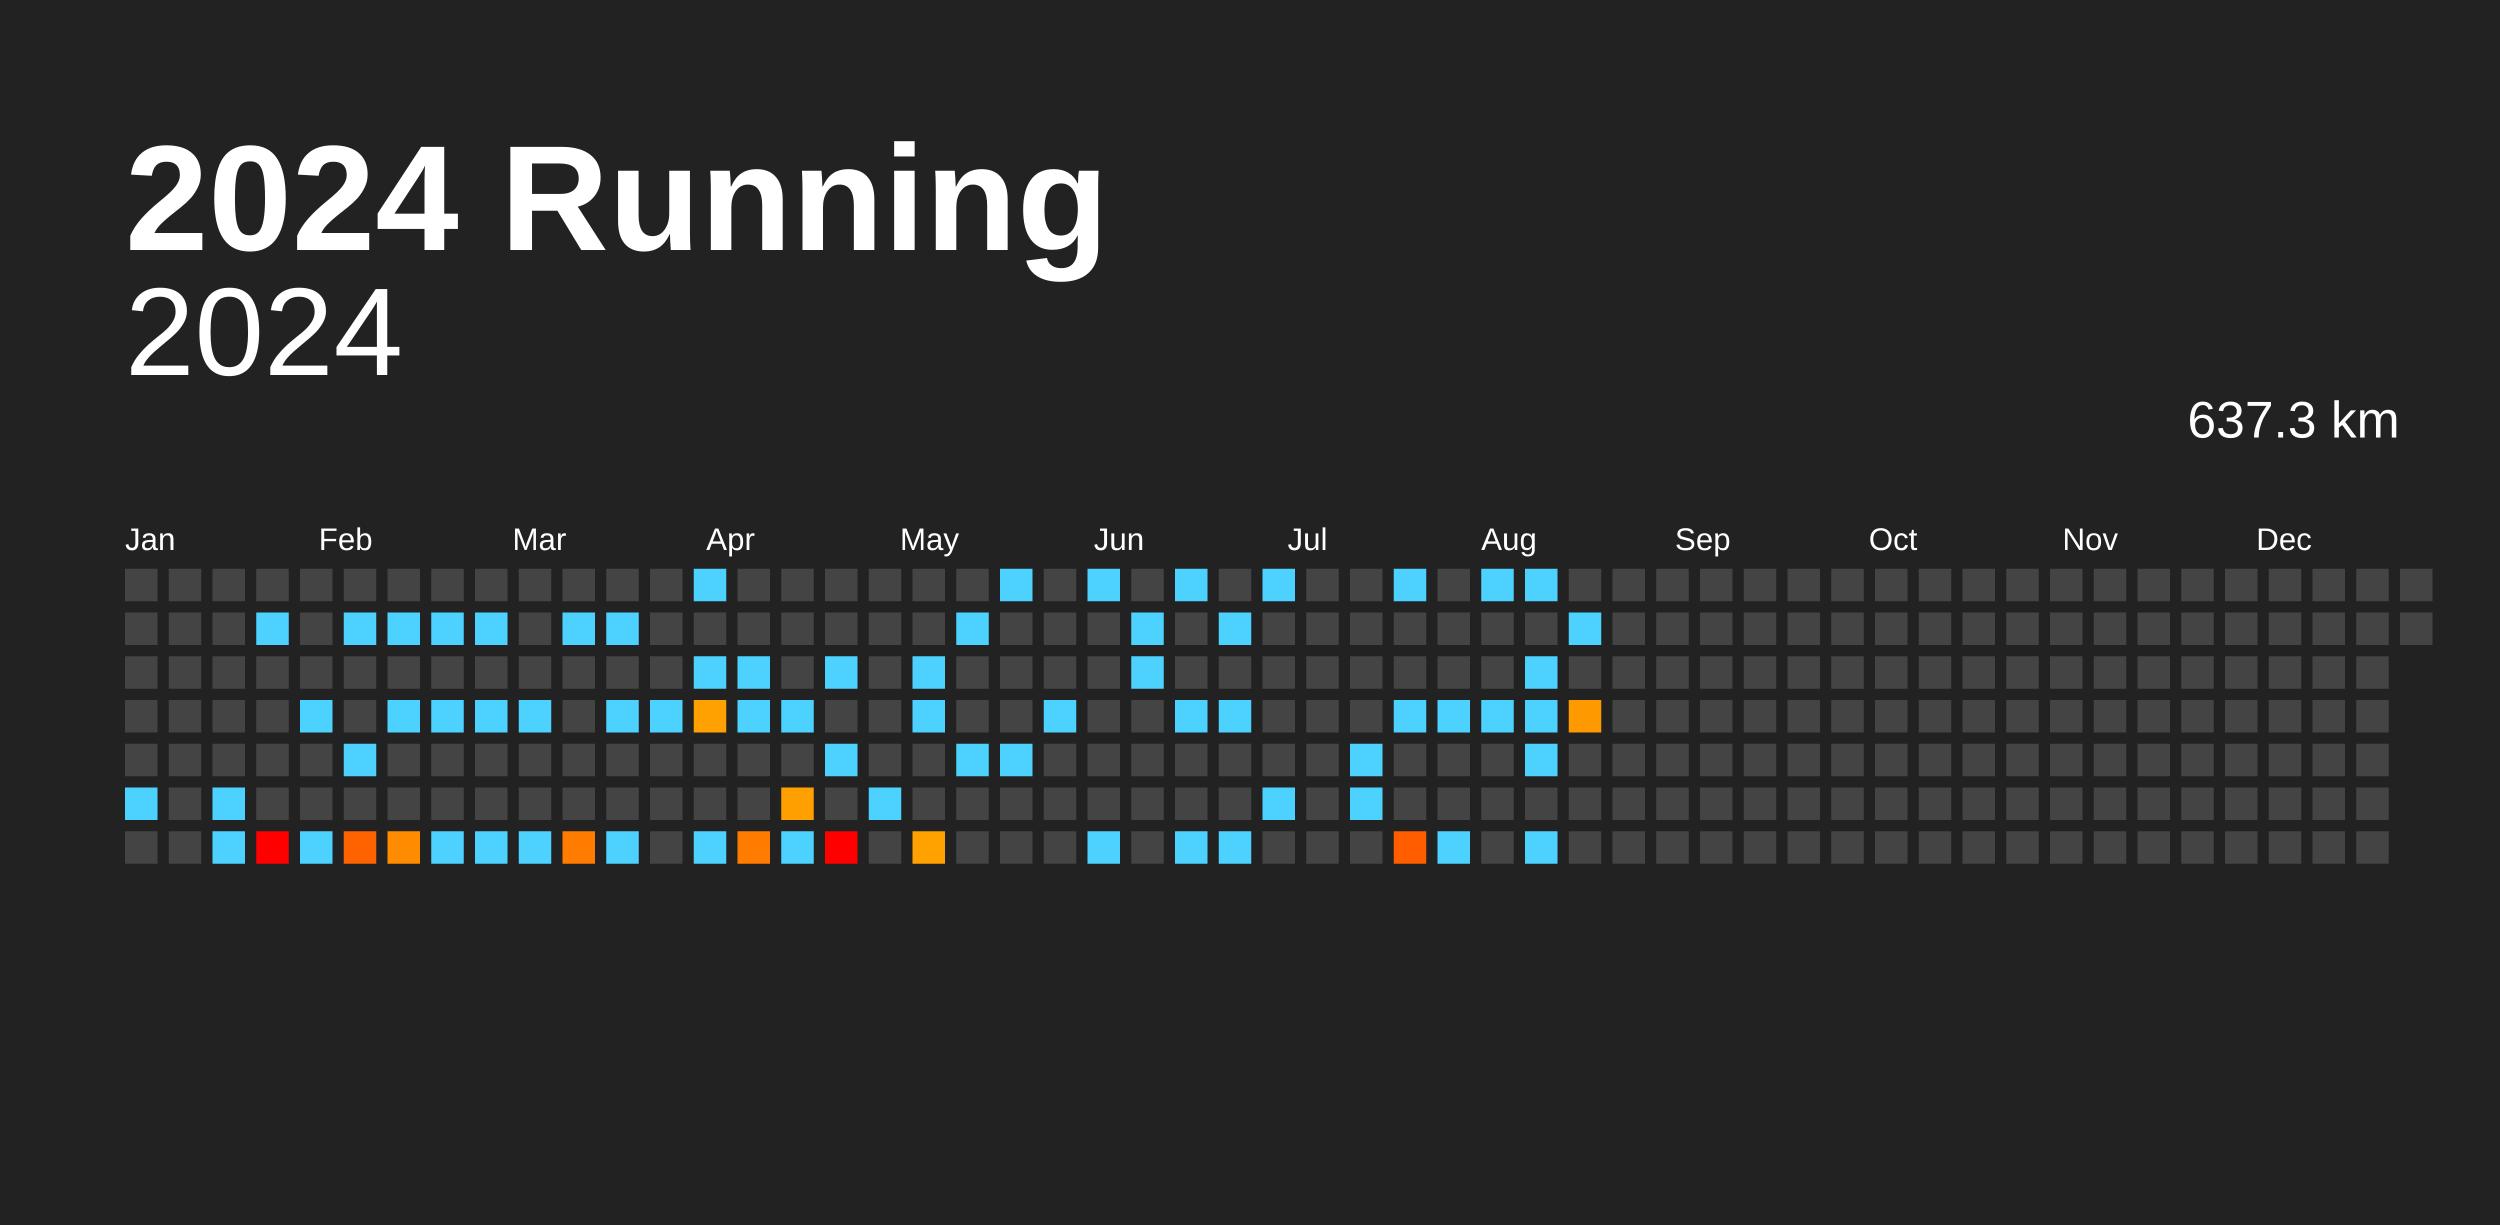
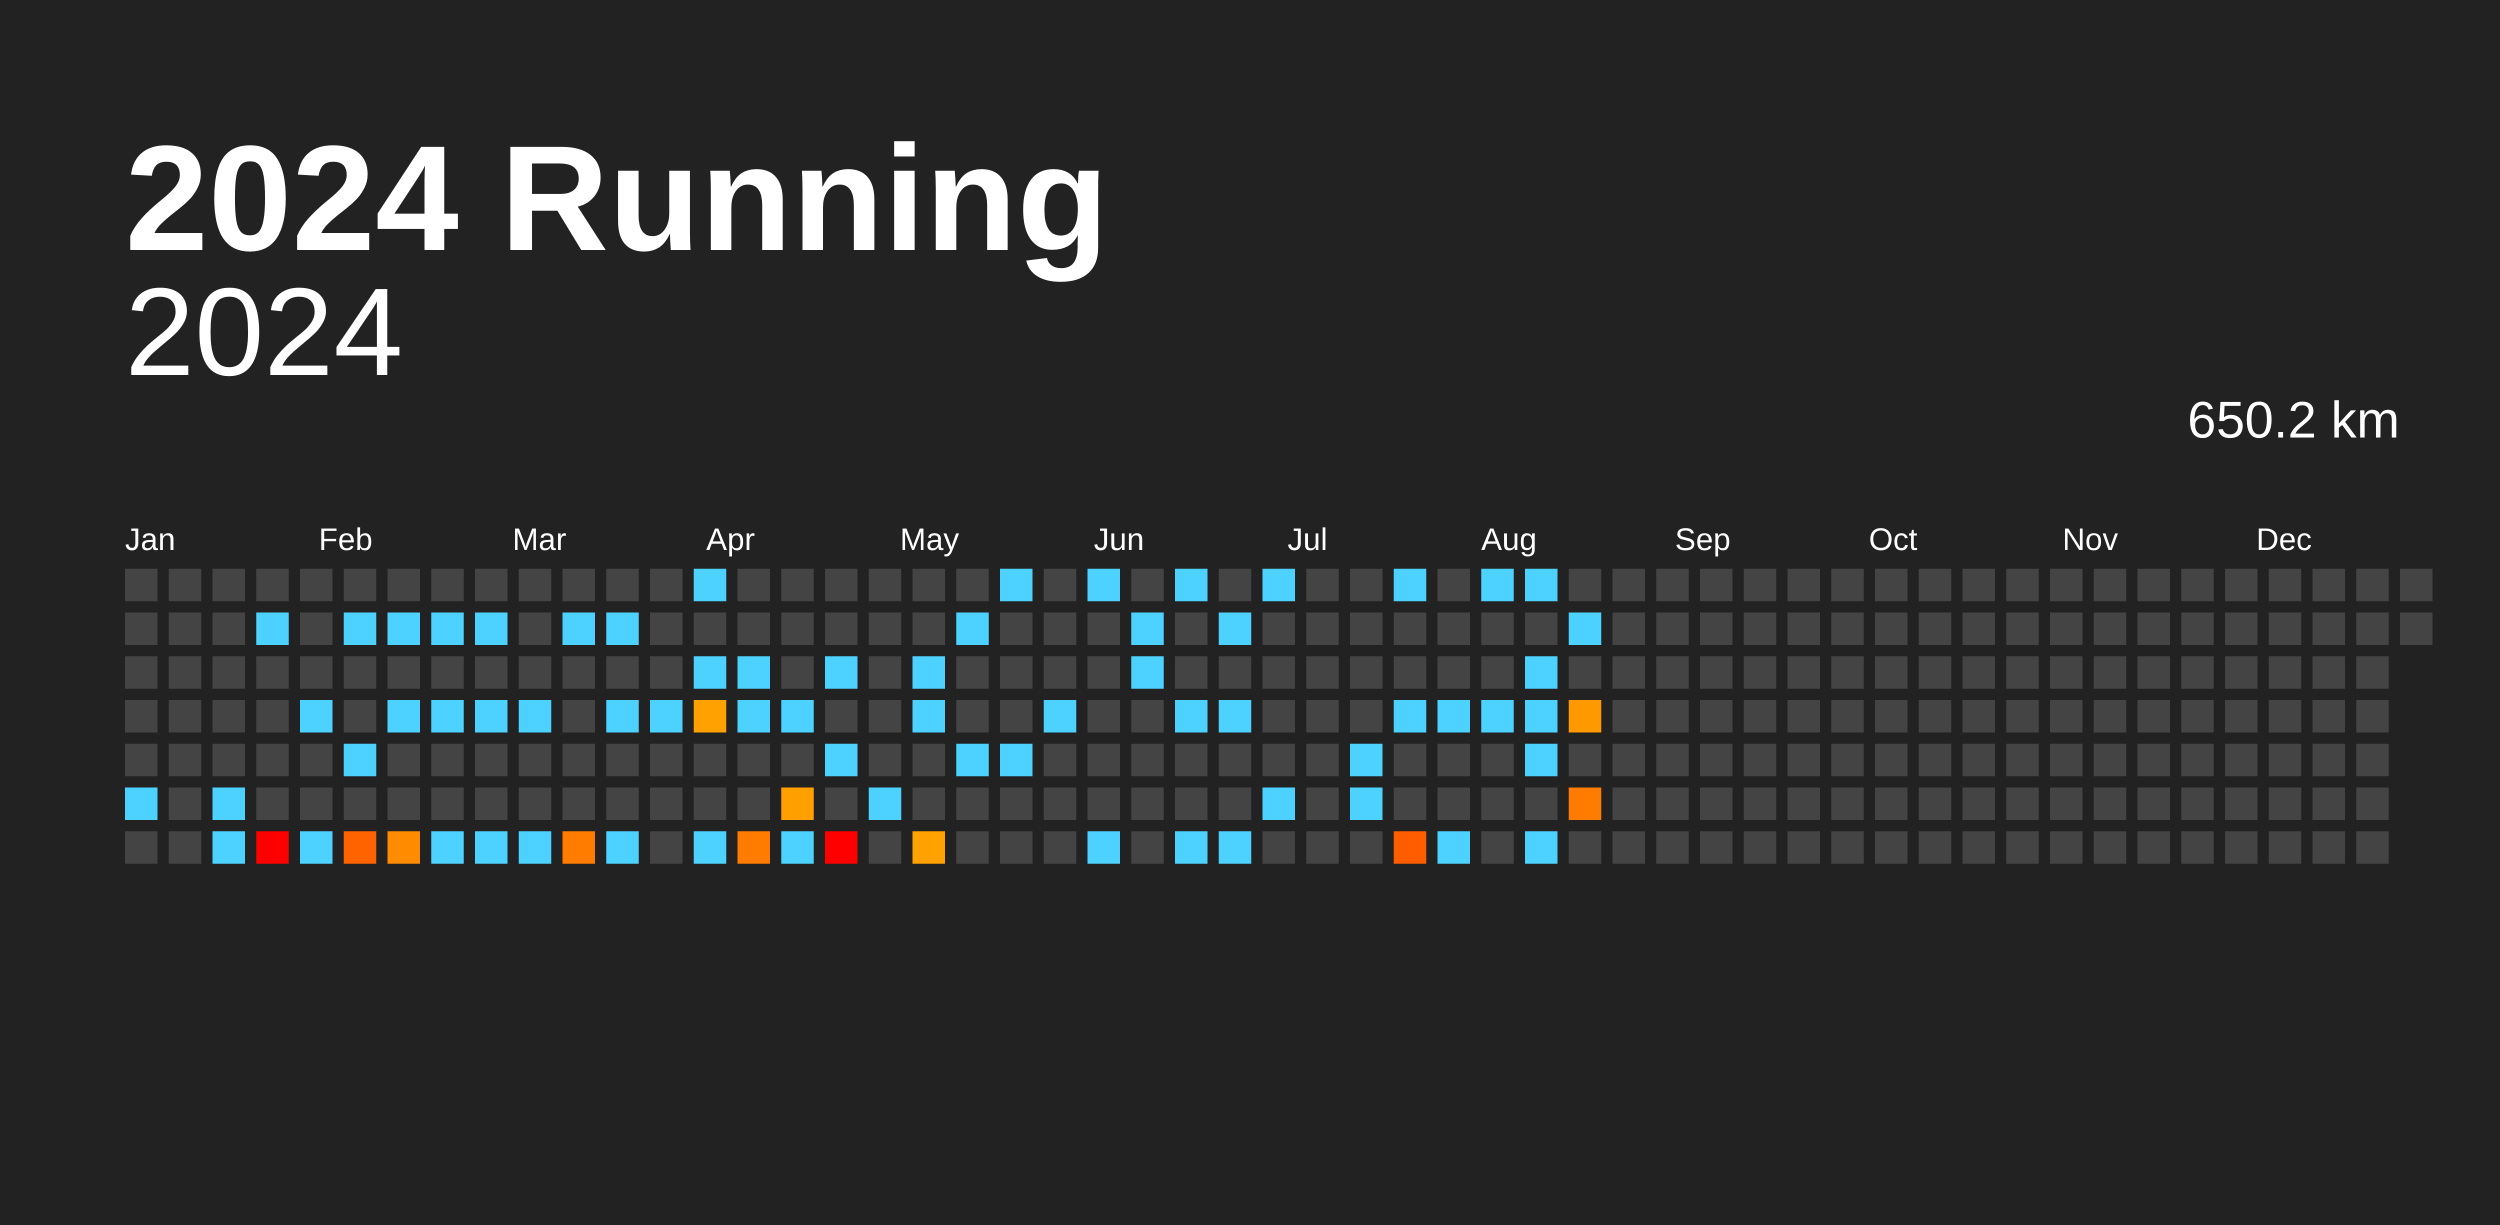
<svg xmlns="http://www.w3.org/2000/svg" baseProfile="full" height="98mm" version="1.1" viewBox="0,0,200,98" width="200mm">
  <defs />
  <rect fill="#222222" height="98" width="200" x="0" y="0" />
  <text fill="#FFFFFF" style="font-size:12px; font-family:Arial; font-weight:bold;" x="10" y="20">2024 Running</text>
  <text alignment-baseline="hanging" fill="#FFFFFF" style="font-size:10.0px; font-family:Arial;" x="10" y="30">2024</text>
-   <text alignment-baseline="hanging" fill="#FFFFFF" style="font-size:4.125px; font-family:Arial;" x="175" y="35">637.3 km</text>
+   <text alignment-baseline="hanging" fill="#FFFFFF" style="font-size:4.125px; font-family:Arial;" x="175" y="35">650.2 km</text>
  <text fill="#FFFFFF" style="font-size:2.5px; font-family:Arial" x="10.0" y="44">Jan</text>
  <text fill="#FFFFFF" style="font-size:2.5px; font-family:Arial" x="25.5" y="44">Feb</text>
  <text fill="#FFFFFF" style="font-size:2.5px; font-family:Arial" x="41.0" y="44">Mar</text>
  <text fill="#FFFFFF" style="font-size:2.5px; font-family:Arial" x="56.5" y="44">Apr</text>
  <text fill="#FFFFFF" style="font-size:2.5px; font-family:Arial" x="72.0" y="44">May</text>
  <text fill="#FFFFFF" style="font-size:2.5px; font-family:Arial" x="87.5" y="44">Jun</text>
  <text fill="#FFFFFF" style="font-size:2.5px; font-family:Arial" x="103.0" y="44">Jul</text>
  <text fill="#FFFFFF" style="font-size:2.5px; font-family:Arial" x="118.5" y="44">Aug</text>
  <text fill="#FFFFFF" style="font-size:2.5px; font-family:Arial" x="134.0" y="44">Sep</text>
  <text fill="#FFFFFF" style="font-size:2.5px; font-family:Arial" x="149.5" y="44">Oct</text>
  <text fill="#FFFFFF" style="font-size:2.5px; font-family:Arial" x="165.0" y="44">Nov</text>
  <text fill="#FFFFFF" style="font-size:2.5px; font-family:Arial" x="180.5" y="44">Dec</text>
  <rect fill="#444444" height="2.6" width="2.6" x="10.0" y="45.5" />
  <rect fill="#444444" height="2.6" width="2.6" x="10.0" y="49.0" />
  <rect fill="#444444" height="2.6" width="2.6" x="10.0" y="52.5" />
  <rect fill="#444444" height="2.6" width="2.6" x="10.0" y="56.0" />
  <rect fill="#444444" height="2.6" width="2.6" x="10.0" y="59.5" />
  <rect fill="#4dd2ff" height="2.6" width="2.6" x="10.0" y="63.0" />
  <rect fill="#444444" height="2.6" width="2.6" x="10.0" y="66.5" />
  <rect fill="#444444" height="2.6" width="2.6" x="13.5" y="45.5" />
  <rect fill="#444444" height="2.6" width="2.6" x="13.5" y="49.0" />
  <rect fill="#444444" height="2.6" width="2.6" x="13.5" y="52.5" />
  <rect fill="#444444" height="2.6" width="2.6" x="13.5" y="56.0" />
  <rect fill="#444444" height="2.6" width="2.6" x="13.5" y="59.5" />
  <rect fill="#444444" height="2.6" width="2.6" x="13.5" y="63.0" />
  <rect fill="#444444" height="2.6" width="2.6" x="13.5" y="66.5" />
  <rect fill="#444444" height="2.6" width="2.6" x="17.0" y="45.5" />
  <rect fill="#444444" height="2.6" width="2.6" x="17.0" y="49.0" />
  <rect fill="#444444" height="2.6" width="2.6" x="17.0" y="52.5" />
  <rect fill="#444444" height="2.6" width="2.6" x="17.0" y="56.0" />
  <rect fill="#444444" height="2.6" width="2.6" x="17.0" y="59.5" />
  <rect fill="#4dd2ff" height="2.6" width="2.6" x="17.0" y="63.0" />
  <rect fill="#4dd2ff" height="2.6" width="2.6" x="17.0" y="66.5" />
  <rect fill="#444444" height="2.6" width="2.6" x="20.5" y="45.5" />
  <rect fill="#4dd2ff" height="2.6" width="2.6" x="20.5" y="49.0" />
  <rect fill="#444444" height="2.6" width="2.6" x="20.5" y="52.5" />
  <rect fill="#444444" height="2.6" width="2.6" x="20.5" y="56.0" />
  <rect fill="#444444" height="2.6" width="2.6" x="20.5" y="59.5" />
  <rect fill="#444444" height="2.6" width="2.6" x="20.5" y="63.0" />
  <rect fill="red" height="2.6" width="2.6" x="20.5" y="66.5" />
  <rect fill="#444444" height="2.6" width="2.6" x="24.0" y="45.5" />
  <rect fill="#444444" height="2.6" width="2.6" x="24.0" y="49.0" />
  <rect fill="#444444" height="2.6" width="2.6" x="24.0" y="52.5" />
  <rect fill="#4dd2ff" height="2.6" width="2.6" x="24.0" y="56.0" />
  <rect fill="#444444" height="2.6" width="2.6" x="24.0" y="59.5" />
  <rect fill="#444444" height="2.6" width="2.6" x="24.0" y="63.0" />
  <rect fill="#4dd2ff" height="2.6" width="2.6" x="24.0" y="66.5" />
  <rect fill="#444444" height="2.6" width="2.6" x="27.5" y="45.5" />
  <rect fill="#4dd2ff" height="2.6" width="2.6" x="27.5" y="49.0" />
  <rect fill="#444444" height="2.6" width="2.6" x="27.5" y="52.5" />
  <rect fill="#444444" height="2.6" width="2.6" x="27.5" y="56.0" />
  <rect fill="#4dd2ff" height="2.6" width="2.6" x="27.5" y="59.5" />
  <rect fill="#444444" height="2.6" width="2.6" x="27.5" y="63.0" />
  <rect fill="#ff6300" height="2.6" width="2.6" x="27.5" y="66.5" />
  <rect fill="#444444" height="2.6" width="2.6" x="31.0" y="45.5" />
  <rect fill="#4dd2ff" height="2.6" width="2.6" x="31.0" y="49.0" />
  <rect fill="#444444" height="2.6" width="2.6" x="31.0" y="52.5" />
  <rect fill="#4dd2ff" height="2.6" width="2.6" x="31.0" y="56.0" />
  <rect fill="#444444" height="2.6" width="2.6" x="31.0" y="59.5" />
  <rect fill="#444444" height="2.6" width="2.6" x="31.0" y="63.0" />
  <rect fill="#ff8c00" height="2.6" width="2.6" x="31.0" y="66.5" />
  <rect fill="#444444" height="2.6" width="2.6" x="34.5" y="45.5" />
  <rect fill="#4dd2ff" height="2.6" width="2.6" x="34.5" y="49.0" />
  <rect fill="#444444" height="2.6" width="2.6" x="34.5" y="52.5" />
  <rect fill="#4dd2ff" height="2.6" width="2.6" x="34.5" y="56.0" />
  <rect fill="#444444" height="2.6" width="2.6" x="34.5" y="59.5" />
  <rect fill="#444444" height="2.6" width="2.6" x="34.5" y="63.0" />
  <rect fill="#4dd2ff" height="2.6" width="2.6" x="34.5" y="66.5" />
  <rect fill="#444444" height="2.6" width="2.6" x="38.0" y="45.5" />
  <rect fill="#4dd2ff" height="2.6" width="2.6" x="38.0" y="49.0" />
  <rect fill="#444444" height="2.6" width="2.6" x="38.0" y="52.5" />
  <rect fill="#4dd2ff" height="2.6" width="2.6" x="38.0" y="56.0" />
  <rect fill="#444444" height="2.6" width="2.6" x="38.0" y="59.5" />
  <rect fill="#444444" height="2.6" width="2.6" x="38.0" y="63.0" />
  <rect fill="#4dd2ff" height="2.6" width="2.6" x="38.0" y="66.5" />
  <rect fill="#444444" height="2.6" width="2.6" x="41.5" y="45.5" />
  <rect fill="#444444" height="2.6" width="2.6" x="41.5" y="49.0" />
  <rect fill="#444444" height="2.6" width="2.6" x="41.5" y="52.5" />
  <rect fill="#4dd2ff" height="2.6" width="2.6" x="41.5" y="56.0" />
  <rect fill="#444444" height="2.6" width="2.6" x="41.5" y="59.5" />
  <rect fill="#444444" height="2.6" width="2.6" x="41.5" y="63.0" />
  <rect fill="#4dd2ff" height="2.6" width="2.6" x="41.5" y="66.5" />
  <rect fill="#444444" height="2.6" width="2.6" x="45.0" y="45.5" />
  <rect fill="#4dd2ff" height="2.6" width="2.6" x="45.0" y="49.0" />
  <rect fill="#444444" height="2.6" width="2.6" x="45.0" y="52.5" />
  <rect fill="#444444" height="2.6" width="2.6" x="45.0" y="56.0" />
  <rect fill="#444444" height="2.6" width="2.6" x="45.0" y="59.5" />
  <rect fill="#444444" height="2.6" width="2.6" x="45.0" y="63.0" />
  <rect fill="#ff7c00" height="2.6" width="2.6" x="45.0" y="66.5" />
  <rect fill="#444444" height="2.6" width="2.6" x="48.5" y="45.5" />
  <rect fill="#4dd2ff" height="2.6" width="2.6" x="48.5" y="49.0" />
  <rect fill="#444444" height="2.6" width="2.6" x="48.5" y="52.5" />
  <rect fill="#4dd2ff" height="2.6" width="2.6" x="48.5" y="56.0" />
  <rect fill="#444444" height="2.6" width="2.6" x="48.5" y="59.5" />
  <rect fill="#444444" height="2.6" width="2.6" x="48.5" y="63.0" />
  <rect fill="#4dd2ff" height="2.6" width="2.6" x="48.5" y="66.5" />
  <rect fill="#444444" height="2.6" width="2.6" x="52.0" y="45.5" />
  <rect fill="#444444" height="2.6" width="2.6" x="52.0" y="49.0" />
  <rect fill="#444444" height="2.6" width="2.6" x="52.0" y="52.5" />
  <rect fill="#4dd2ff" height="2.6" width="2.6" x="52.0" y="56.0" />
  <rect fill="#444444" height="2.6" width="2.6" x="52.0" y="59.5" />
  <rect fill="#444444" height="2.6" width="2.6" x="52.0" y="63.0" />
  <rect fill="#444444" height="2.6" width="2.6" x="52.0" y="66.5" />
  <rect fill="#4dd2ff" height="2.6" width="2.6" x="55.5" y="45.5" />
  <rect fill="#444444" height="2.6" width="2.6" x="55.5" y="49.0" />
  <rect fill="#4dd2ff" height="2.6" width="2.6" x="55.5" y="52.5" />
  <rect fill="#ffa100" height="2.6" width="2.6" x="55.5" y="56.0" />
  <rect fill="#444444" height="2.6" width="2.6" x="55.5" y="59.5" />
  <rect fill="#444444" height="2.6" width="2.6" x="55.5" y="63.0" />
  <rect fill="#4dd2ff" height="2.6" width="2.6" x="55.5" y="66.5" />
  <rect fill="#444444" height="2.6" width="2.6" x="59.0" y="45.5" />
  <rect fill="#444444" height="2.6" width="2.6" x="59.0" y="49.0" />
  <rect fill="#4dd2ff" height="2.6" width="2.6" x="59.0" y="52.5" />
  <rect fill="#4dd2ff" height="2.6" width="2.6" x="59.0" y="56.0" />
  <rect fill="#444444" height="2.6" width="2.6" x="59.0" y="59.5" />
  <rect fill="#444444" height="2.6" width="2.6" x="59.0" y="63.0" />
  <rect fill="#ff7c00" height="2.6" width="2.6" x="59.0" y="66.5" />
  <rect fill="#444444" height="2.6" width="2.6" x="62.5" y="45.5" />
  <rect fill="#444444" height="2.6" width="2.6" x="62.5" y="49.0" />
  <rect fill="#444444" height="2.6" width="2.6" x="62.5" y="52.5" />
  <rect fill="#4dd2ff" height="2.6" width="2.6" x="62.5" y="56.0" />
  <rect fill="#444444" height="2.6" width="2.6" x="62.5" y="59.5" />
  <rect fill="#ff9f00" height="2.6" width="2.6" x="62.5" y="63.0" />
  <rect fill="#4dd2ff" height="2.6" width="2.6" x="62.5" y="66.5" />
  <rect fill="#444444" height="2.6" width="2.6" x="66.0" y="45.5" />
  <rect fill="#444444" height="2.6" width="2.6" x="66.0" y="49.0" />
  <rect fill="#4dd2ff" height="2.6" width="2.6" x="66.0" y="52.5" />
  <rect fill="#444444" height="2.6" width="2.6" x="66.0" y="56.0" />
  <rect fill="#4dd2ff" height="2.6" width="2.6" x="66.0" y="59.5" />
  <rect fill="#444444" height="2.6" width="2.6" x="66.0" y="63.0" />
  <rect fill="red" height="2.6" width="2.6" x="66.0" y="66.5" />
  <rect fill="#444444" height="2.6" width="2.6" x="69.5" y="45.5" />
  <rect fill="#444444" height="2.6" width="2.6" x="69.5" y="49.0" />
  <rect fill="#444444" height="2.6" width="2.6" x="69.5" y="52.5" />
  <rect fill="#444444" height="2.6" width="2.6" x="69.5" y="56.0" />
  <rect fill="#444444" height="2.6" width="2.6" x="69.5" y="59.5" />
  <rect fill="#4dd2ff" height="2.6" width="2.6" x="69.5" y="63.0" />
  <rect fill="#444444" height="2.6" width="2.6" x="69.5" y="66.5" />
  <rect fill="#444444" height="2.6" width="2.6" x="73.0" y="45.5" />
  <rect fill="#444444" height="2.6" width="2.6" x="73.0" y="49.0" />
  <rect fill="#4dd2ff" height="2.6" width="2.6" x="73.0" y="52.5" />
  <rect fill="#4dd2ff" height="2.6" width="2.6" x="73.0" y="56.0" />
  <rect fill="#444444" height="2.6" width="2.6" x="73.0" y="59.5" />
  <rect fill="#444444" height="2.6" width="2.6" x="73.0" y="63.0" />
  <rect fill="#ffa200" height="2.6" width="2.6" x="73.0" y="66.5" />
  <rect fill="#444444" height="2.6" width="2.6" x="76.5" y="45.5" />
  <rect fill="#4dd2ff" height="2.6" width="2.6" x="76.5" y="49.0" />
  <rect fill="#444444" height="2.6" width="2.6" x="76.5" y="52.5" />
  <rect fill="#444444" height="2.6" width="2.6" x="76.5" y="56.0" />
  <rect fill="#4dd2ff" height="2.6" width="2.6" x="76.5" y="59.5" />
  <rect fill="#444444" height="2.6" width="2.6" x="76.5" y="63.0" />
  <rect fill="#444444" height="2.6" width="2.6" x="76.5" y="66.5" />
  <rect fill="#4dd2ff" height="2.6" width="2.6" x="80.0" y="45.5" />
  <rect fill="#444444" height="2.6" width="2.6" x="80.0" y="49.0" />
  <rect fill="#444444" height="2.6" width="2.6" x="80.0" y="52.5" />
  <rect fill="#444444" height="2.6" width="2.6" x="80.0" y="56.0" />
  <rect fill="#4dd2ff" height="2.6" width="2.6" x="80.0" y="59.5" />
  <rect fill="#444444" height="2.6" width="2.6" x="80.0" y="63.0" />
  <rect fill="#444444" height="2.6" width="2.6" x="80.0" y="66.5" />
  <rect fill="#444444" height="2.6" width="2.6" x="83.5" y="45.5" />
  <rect fill="#444444" height="2.6" width="2.6" x="83.5" y="49.0" />
  <rect fill="#444444" height="2.6" width="2.6" x="83.5" y="52.5" />
  <rect fill="#4dd2ff" height="2.6" width="2.6" x="83.5" y="56.0" />
  <rect fill="#444444" height="2.6" width="2.6" x="83.5" y="59.5" />
  <rect fill="#444444" height="2.6" width="2.6" x="83.5" y="63.0" />
  <rect fill="#444444" height="2.6" width="2.6" x="83.5" y="66.5" />
  <rect fill="#4dd2ff" height="2.6" width="2.6" x="87.0" y="45.5" />
  <rect fill="#444444" height="2.6" width="2.6" x="87.0" y="49.0" />
  <rect fill="#444444" height="2.6" width="2.6" x="87.0" y="52.5" />
  <rect fill="#444444" height="2.6" width="2.6" x="87.0" y="56.0" />
  <rect fill="#444444" height="2.6" width="2.6" x="87.0" y="59.5" />
  <rect fill="#444444" height="2.6" width="2.6" x="87.0" y="63.0" />
  <rect fill="#4dd2ff" height="2.6" width="2.6" x="87.0" y="66.5" />
  <rect fill="#444444" height="2.6" width="2.6" x="90.5" y="45.5" />
  <rect fill="#4dd2ff" height="2.6" width="2.6" x="90.5" y="49.0" />
  <rect fill="#4dd2ff" height="2.6" width="2.6" x="90.5" y="52.5" />
  <rect fill="#444444" height="2.6" width="2.6" x="90.5" y="56.0" />
  <rect fill="#444444" height="2.6" width="2.6" x="90.5" y="59.5" />
  <rect fill="#444444" height="2.6" width="2.6" x="90.5" y="63.0" />
  <rect fill="#444444" height="2.6" width="2.6" x="90.5" y="66.5" />
  <rect fill="#4dd2ff" height="2.6" width="2.6" x="94.0" y="45.5" />
  <rect fill="#444444" height="2.6" width="2.6" x="94.0" y="49.0" />
  <rect fill="#444444" height="2.6" width="2.6" x="94.0" y="52.5" />
  <rect fill="#4dd2ff" height="2.6" width="2.6" x="94.0" y="56.0" />
  <rect fill="#444444" height="2.6" width="2.6" x="94.0" y="59.5" />
  <rect fill="#444444" height="2.6" width="2.6" x="94.0" y="63.0" />
  <rect fill="#4dd2ff" height="2.6" width="2.6" x="94.0" y="66.5" />
  <rect fill="#444444" height="2.6" width="2.6" x="97.5" y="45.5" />
  <rect fill="#4dd2ff" height="2.6" width="2.6" x="97.5" y="49.0" />
  <rect fill="#444444" height="2.6" width="2.6" x="97.5" y="52.5" />
  <rect fill="#4dd2ff" height="2.6" width="2.6" x="97.5" y="56.0" />
  <rect fill="#444444" height="2.6" width="2.6" x="97.5" y="59.5" />
  <rect fill="#444444" height="2.6" width="2.6" x="97.5" y="63.0" />
  <rect fill="#4dd2ff" height="2.6" width="2.6" x="97.5" y="66.5" />
  <rect fill="#4dd2ff" height="2.6" width="2.6" x="101.0" y="45.5" />
  <rect fill="#444444" height="2.6" width="2.6" x="101.0" y="49.0" />
  <rect fill="#444444" height="2.6" width="2.6" x="101.0" y="52.5" />
  <rect fill="#444444" height="2.6" width="2.6" x="101.0" y="56.0" />
  <rect fill="#444444" height="2.6" width="2.6" x="101.0" y="59.5" />
  <rect fill="#4dd2ff" height="2.6" width="2.6" x="101.0" y="63.0" />
  <rect fill="#444444" height="2.6" width="2.6" x="101.0" y="66.5" />
  <rect fill="#444444" height="2.6" width="2.6" x="104.5" y="45.5" />
  <rect fill="#444444" height="2.6" width="2.6" x="104.5" y="49.0" />
  <rect fill="#444444" height="2.6" width="2.6" x="104.5" y="52.5" />
  <rect fill="#444444" height="2.6" width="2.6" x="104.5" y="56.0" />
  <rect fill="#444444" height="2.6" width="2.6" x="104.5" y="59.5" />
  <rect fill="#444444" height="2.6" width="2.6" x="104.5" y="63.0" />
  <rect fill="#444444" height="2.6" width="2.6" x="104.5" y="66.5" />
  <rect fill="#444444" height="2.6" width="2.6" x="108.0" y="45.5" />
  <rect fill="#444444" height="2.6" width="2.6" x="108.0" y="49.0" />
  <rect fill="#444444" height="2.6" width="2.6" x="108.0" y="52.5" />
  <rect fill="#444444" height="2.6" width="2.6" x="108.0" y="56.0" />
  <rect fill="#4dd2ff" height="2.6" width="2.6" x="108.0" y="59.5" />
  <rect fill="#4dd2ff" height="2.6" width="2.6" x="108.0" y="63.0" />
  <rect fill="#444444" height="2.6" width="2.6" x="108.0" y="66.5" />
  <rect fill="#4dd2ff" height="2.6" width="2.6" x="111.5" y="45.5" />
  <rect fill="#444444" height="2.6" width="2.6" x="111.5" y="49.0" />
  <rect fill="#444444" height="2.6" width="2.6" x="111.5" y="52.5" />
  <rect fill="#4dd2ff" height="2.6" width="2.6" x="111.5" y="56.0" />
  <rect fill="#444444" height="2.6" width="2.6" x="111.5" y="59.5" />
  <rect fill="#444444" height="2.6" width="2.6" x="111.5" y="63.0" />
  <rect fill="#ff5d00" height="2.6" width="2.6" x="111.5" y="66.5" />
  <rect fill="#444444" height="2.6" width="2.6" x="115.0" y="45.5" />
  <rect fill="#444444" height="2.6" width="2.6" x="115.0" y="49.0" />
  <rect fill="#444444" height="2.6" width="2.6" x="115.0" y="52.5" />
  <rect fill="#4dd2ff" height="2.6" width="2.6" x="115.0" y="56.0" />
  <rect fill="#444444" height="2.6" width="2.6" x="115.0" y="59.5" />
  <rect fill="#444444" height="2.6" width="2.6" x="115.0" y="63.0" />
  <rect fill="#4dd2ff" height="2.6" width="2.6" x="115.0" y="66.5" />
  <rect fill="#4dd2ff" height="2.6" width="2.6" x="118.5" y="45.5" />
  <rect fill="#444444" height="2.6" width="2.6" x="118.5" y="49.0" />
  <rect fill="#444444" height="2.6" width="2.6" x="118.5" y="52.5" />
  <rect fill="#4dd2ff" height="2.6" width="2.6" x="118.5" y="56.0" />
  <rect fill="#444444" height="2.6" width="2.6" x="118.5" y="59.5" />
  <rect fill="#444444" height="2.6" width="2.6" x="118.5" y="63.0" />
  <rect fill="#444444" height="2.6" width="2.6" x="118.5" y="66.5" />
  <rect fill="#4dd2ff" height="2.6" width="2.6" x="122.0" y="45.5" />
  <rect fill="#444444" height="2.6" width="2.6" x="122.0" y="49.0" />
  <rect fill="#4dd2ff" height="2.6" width="2.6" x="122.0" y="52.5" />
  <rect fill="#4dd2ff" height="2.6" width="2.6" x="122.0" y="56.0" />
  <rect fill="#4dd2ff" height="2.6" width="2.6" x="122.0" y="59.5" />
  <rect fill="#444444" height="2.6" width="2.6" x="122.0" y="63.0" />
  <rect fill="#4dd2ff" height="2.6" width="2.6" x="122.0" y="66.5" />
  <rect fill="#444444" height="2.6" width="2.6" x="125.5" y="45.5" />
  <rect fill="#4dd2ff" height="2.6" width="2.6" x="125.5" y="49.0" />
  <rect fill="#444444" height="2.6" width="2.6" x="125.5" y="52.5" />
  <rect fill="#ff9900" height="2.6" width="2.6" x="125.5" y="56.0" />
  <rect fill="#444444" height="2.6" width="2.6" x="125.5" y="59.5" />
-   <rect fill="#444444" height="2.6" width="2.6" x="125.5" y="63.0" />
+   <rect fill="#ff7c00" height="2.6" width="2.6" x="125.5" y="63.0" />
  <rect fill="#444444" height="2.6" width="2.6" x="125.5" y="66.5" />
  <rect fill="#444444" height="2.6" width="2.6" x="129.0" y="45.5" />
  <rect fill="#444444" height="2.6" width="2.6" x="129.0" y="49.0" />
  <rect fill="#444444" height="2.6" width="2.6" x="129.0" y="52.5" />
  <rect fill="#444444" height="2.6" width="2.6" x="129.0" y="56.0" />
  <rect fill="#444444" height="2.6" width="2.6" x="129.0" y="59.5" />
  <rect fill="#444444" height="2.6" width="2.6" x="129.0" y="63.0" />
  <rect fill="#444444" height="2.6" width="2.6" x="129.0" y="66.5" />
  <rect fill="#444444" height="2.6" width="2.6" x="132.5" y="45.5" />
  <rect fill="#444444" height="2.6" width="2.6" x="132.5" y="49.0" />
  <rect fill="#444444" height="2.6" width="2.6" x="132.5" y="52.5" />
  <rect fill="#444444" height="2.6" width="2.6" x="132.5" y="56.0" />
  <rect fill="#444444" height="2.6" width="2.6" x="132.5" y="59.5" />
  <rect fill="#444444" height="2.6" width="2.6" x="132.5" y="63.0" />
  <rect fill="#444444" height="2.6" width="2.6" x="132.5" y="66.5" />
  <rect fill="#444444" height="2.6" width="2.6" x="136.0" y="45.5" />
  <rect fill="#444444" height="2.6" width="2.6" x="136.0" y="49.0" />
  <rect fill="#444444" height="2.6" width="2.6" x="136.0" y="52.5" />
  <rect fill="#444444" height="2.6" width="2.6" x="136.0" y="56.0" />
  <rect fill="#444444" height="2.6" width="2.6" x="136.0" y="59.5" />
  <rect fill="#444444" height="2.6" width="2.6" x="136.0" y="63.0" />
  <rect fill="#444444" height="2.6" width="2.6" x="136.0" y="66.5" />
  <rect fill="#444444" height="2.6" width="2.6" x="139.5" y="45.5" />
  <rect fill="#444444" height="2.6" width="2.6" x="139.5" y="49.0" />
  <rect fill="#444444" height="2.6" width="2.6" x="139.5" y="52.5" />
  <rect fill="#444444" height="2.6" width="2.6" x="139.5" y="56.0" />
  <rect fill="#444444" height="2.6" width="2.6" x="139.5" y="59.5" />
  <rect fill="#444444" height="2.6" width="2.6" x="139.5" y="63.0" />
  <rect fill="#444444" height="2.6" width="2.6" x="139.5" y="66.5" />
  <rect fill="#444444" height="2.6" width="2.6" x="143.0" y="45.5" />
  <rect fill="#444444" height="2.6" width="2.6" x="143.0" y="49.0" />
  <rect fill="#444444" height="2.6" width="2.6" x="143.0" y="52.5" />
  <rect fill="#444444" height="2.6" width="2.6" x="143.0" y="56.0" />
  <rect fill="#444444" height="2.6" width="2.6" x="143.0" y="59.5" />
  <rect fill="#444444" height="2.6" width="2.6" x="143.0" y="63.0" />
  <rect fill="#444444" height="2.6" width="2.6" x="143.0" y="66.5" />
  <rect fill="#444444" height="2.6" width="2.6" x="146.5" y="45.5" />
  <rect fill="#444444" height="2.6" width="2.6" x="146.5" y="49.0" />
  <rect fill="#444444" height="2.6" width="2.6" x="146.5" y="52.5" />
  <rect fill="#444444" height="2.6" width="2.6" x="146.5" y="56.0" />
  <rect fill="#444444" height="2.6" width="2.6" x="146.5" y="59.5" />
  <rect fill="#444444" height="2.6" width="2.6" x="146.5" y="63.0" />
  <rect fill="#444444" height="2.6" width="2.6" x="146.5" y="66.5" />
  <rect fill="#444444" height="2.6" width="2.6" x="150.0" y="45.5" />
  <rect fill="#444444" height="2.6" width="2.6" x="150.0" y="49.0" />
  <rect fill="#444444" height="2.6" width="2.6" x="150.0" y="52.5" />
  <rect fill="#444444" height="2.6" width="2.6" x="150.0" y="56.0" />
  <rect fill="#444444" height="2.6" width="2.6" x="150.0" y="59.5" />
  <rect fill="#444444" height="2.6" width="2.6" x="150.0" y="63.0" />
  <rect fill="#444444" height="2.6" width="2.6" x="150.0" y="66.5" />
  <rect fill="#444444" height="2.6" width="2.6" x="153.5" y="45.5" />
  <rect fill="#444444" height="2.6" width="2.6" x="153.5" y="49.0" />
  <rect fill="#444444" height="2.6" width="2.6" x="153.5" y="52.5" />
  <rect fill="#444444" height="2.6" width="2.6" x="153.5" y="56.0" />
  <rect fill="#444444" height="2.6" width="2.6" x="153.5" y="59.5" />
  <rect fill="#444444" height="2.6" width="2.6" x="153.5" y="63.0" />
  <rect fill="#444444" height="2.6" width="2.6" x="153.5" y="66.5" />
  <rect fill="#444444" height="2.6" width="2.6" x="157.0" y="45.5" />
  <rect fill="#444444" height="2.6" width="2.6" x="157.0" y="49.0" />
  <rect fill="#444444" height="2.6" width="2.6" x="157.0" y="52.5" />
  <rect fill="#444444" height="2.6" width="2.6" x="157.0" y="56.0" />
  <rect fill="#444444" height="2.6" width="2.6" x="157.0" y="59.5" />
  <rect fill="#444444" height="2.6" width="2.6" x="157.0" y="63.0" />
  <rect fill="#444444" height="2.6" width="2.6" x="157.0" y="66.5" />
  <rect fill="#444444" height="2.6" width="2.6" x="160.5" y="45.5" />
  <rect fill="#444444" height="2.6" width="2.6" x="160.5" y="49.0" />
  <rect fill="#444444" height="2.6" width="2.6" x="160.5" y="52.5" />
  <rect fill="#444444" height="2.6" width="2.6" x="160.5" y="56.0" />
  <rect fill="#444444" height="2.6" width="2.6" x="160.5" y="59.5" />
  <rect fill="#444444" height="2.6" width="2.6" x="160.5" y="63.0" />
  <rect fill="#444444" height="2.6" width="2.6" x="160.5" y="66.5" />
  <rect fill="#444444" height="2.6" width="2.6" x="164.0" y="45.5" />
  <rect fill="#444444" height="2.6" width="2.6" x="164.0" y="49.0" />
  <rect fill="#444444" height="2.6" width="2.6" x="164.0" y="52.5" />
  <rect fill="#444444" height="2.6" width="2.6" x="164.0" y="56.0" />
  <rect fill="#444444" height="2.6" width="2.6" x="164.0" y="59.5" />
  <rect fill="#444444" height="2.6" width="2.6" x="164.0" y="63.0" />
  <rect fill="#444444" height="2.6" width="2.6" x="164.0" y="66.5" />
  <rect fill="#444444" height="2.6" width="2.6" x="167.5" y="45.5" />
  <rect fill="#444444" height="2.6" width="2.6" x="167.5" y="49.0" />
  <rect fill="#444444" height="2.6" width="2.6" x="167.5" y="52.5" />
  <rect fill="#444444" height="2.6" width="2.6" x="167.5" y="56.0" />
  <rect fill="#444444" height="2.6" width="2.6" x="167.5" y="59.5" />
  <rect fill="#444444" height="2.6" width="2.6" x="167.5" y="63.0" />
  <rect fill="#444444" height="2.6" width="2.6" x="167.5" y="66.5" />
  <rect fill="#444444" height="2.6" width="2.6" x="171.0" y="45.5" />
  <rect fill="#444444" height="2.6" width="2.6" x="171.0" y="49.0" />
  <rect fill="#444444" height="2.6" width="2.6" x="171.0" y="52.5" />
  <rect fill="#444444" height="2.6" width="2.6" x="171.0" y="56.0" />
  <rect fill="#444444" height="2.6" width="2.6" x="171.0" y="59.5" />
  <rect fill="#444444" height="2.6" width="2.6" x="171.0" y="63.0" />
  <rect fill="#444444" height="2.6" width="2.6" x="171.0" y="66.5" />
  <rect fill="#444444" height="2.6" width="2.6" x="174.5" y="45.5" />
  <rect fill="#444444" height="2.6" width="2.6" x="174.5" y="49.0" />
  <rect fill="#444444" height="2.6" width="2.6" x="174.5" y="52.5" />
  <rect fill="#444444" height="2.6" width="2.6" x="174.5" y="56.0" />
  <rect fill="#444444" height="2.6" width="2.6" x="174.5" y="59.5" />
  <rect fill="#444444" height="2.6" width="2.6" x="174.5" y="63.0" />
  <rect fill="#444444" height="2.6" width="2.6" x="174.5" y="66.5" />
  <rect fill="#444444" height="2.6" width="2.6" x="178.0" y="45.5" />
  <rect fill="#444444" height="2.6" width="2.6" x="178.0" y="49.0" />
  <rect fill="#444444" height="2.6" width="2.6" x="178.0" y="52.5" />
  <rect fill="#444444" height="2.6" width="2.6" x="178.0" y="56.0" />
  <rect fill="#444444" height="2.6" width="2.6" x="178.0" y="59.5" />
  <rect fill="#444444" height="2.6" width="2.6" x="178.0" y="63.0" />
  <rect fill="#444444" height="2.6" width="2.6" x="178.0" y="66.5" />
  <rect fill="#444444" height="2.6" width="2.6" x="181.5" y="45.5" />
  <rect fill="#444444" height="2.6" width="2.6" x="181.5" y="49.0" />
  <rect fill="#444444" height="2.6" width="2.6" x="181.5" y="52.5" />
  <rect fill="#444444" height="2.6" width="2.6" x="181.5" y="56.0" />
  <rect fill="#444444" height="2.6" width="2.6" x="181.5" y="59.5" />
  <rect fill="#444444" height="2.6" width="2.6" x="181.5" y="63.0" />
  <rect fill="#444444" height="2.6" width="2.6" x="181.5" y="66.5" />
  <rect fill="#444444" height="2.6" width="2.6" x="185.0" y="45.5" />
  <rect fill="#444444" height="2.6" width="2.6" x="185.0" y="49.0" />
  <rect fill="#444444" height="2.6" width="2.6" x="185.0" y="52.5" />
  <rect fill="#444444" height="2.6" width="2.6" x="185.0" y="56.0" />
  <rect fill="#444444" height="2.6" width="2.6" x="185.0" y="59.5" />
  <rect fill="#444444" height="2.6" width="2.6" x="185.0" y="63.0" />
  <rect fill="#444444" height="2.6" width="2.6" x="185.0" y="66.5" />
  <rect fill="#444444" height="2.6" width="2.6" x="188.5" y="45.5" />
  <rect fill="#444444" height="2.6" width="2.6" x="188.5" y="49.0" />
  <rect fill="#444444" height="2.6" width="2.6" x="188.5" y="52.5" />
  <rect fill="#444444" height="2.6" width="2.6" x="188.5" y="56.0" />
  <rect fill="#444444" height="2.6" width="2.6" x="188.5" y="59.5" />
  <rect fill="#444444" height="2.6" width="2.6" x="188.5" y="63.0" />
  <rect fill="#444444" height="2.6" width="2.6" x="188.5" y="66.5" />
  <rect fill="#444444" height="2.6" width="2.6" x="192.0" y="45.5" />
  <rect fill="#444444" height="2.6" width="2.6" x="192.0" y="49.0" />
</svg>
